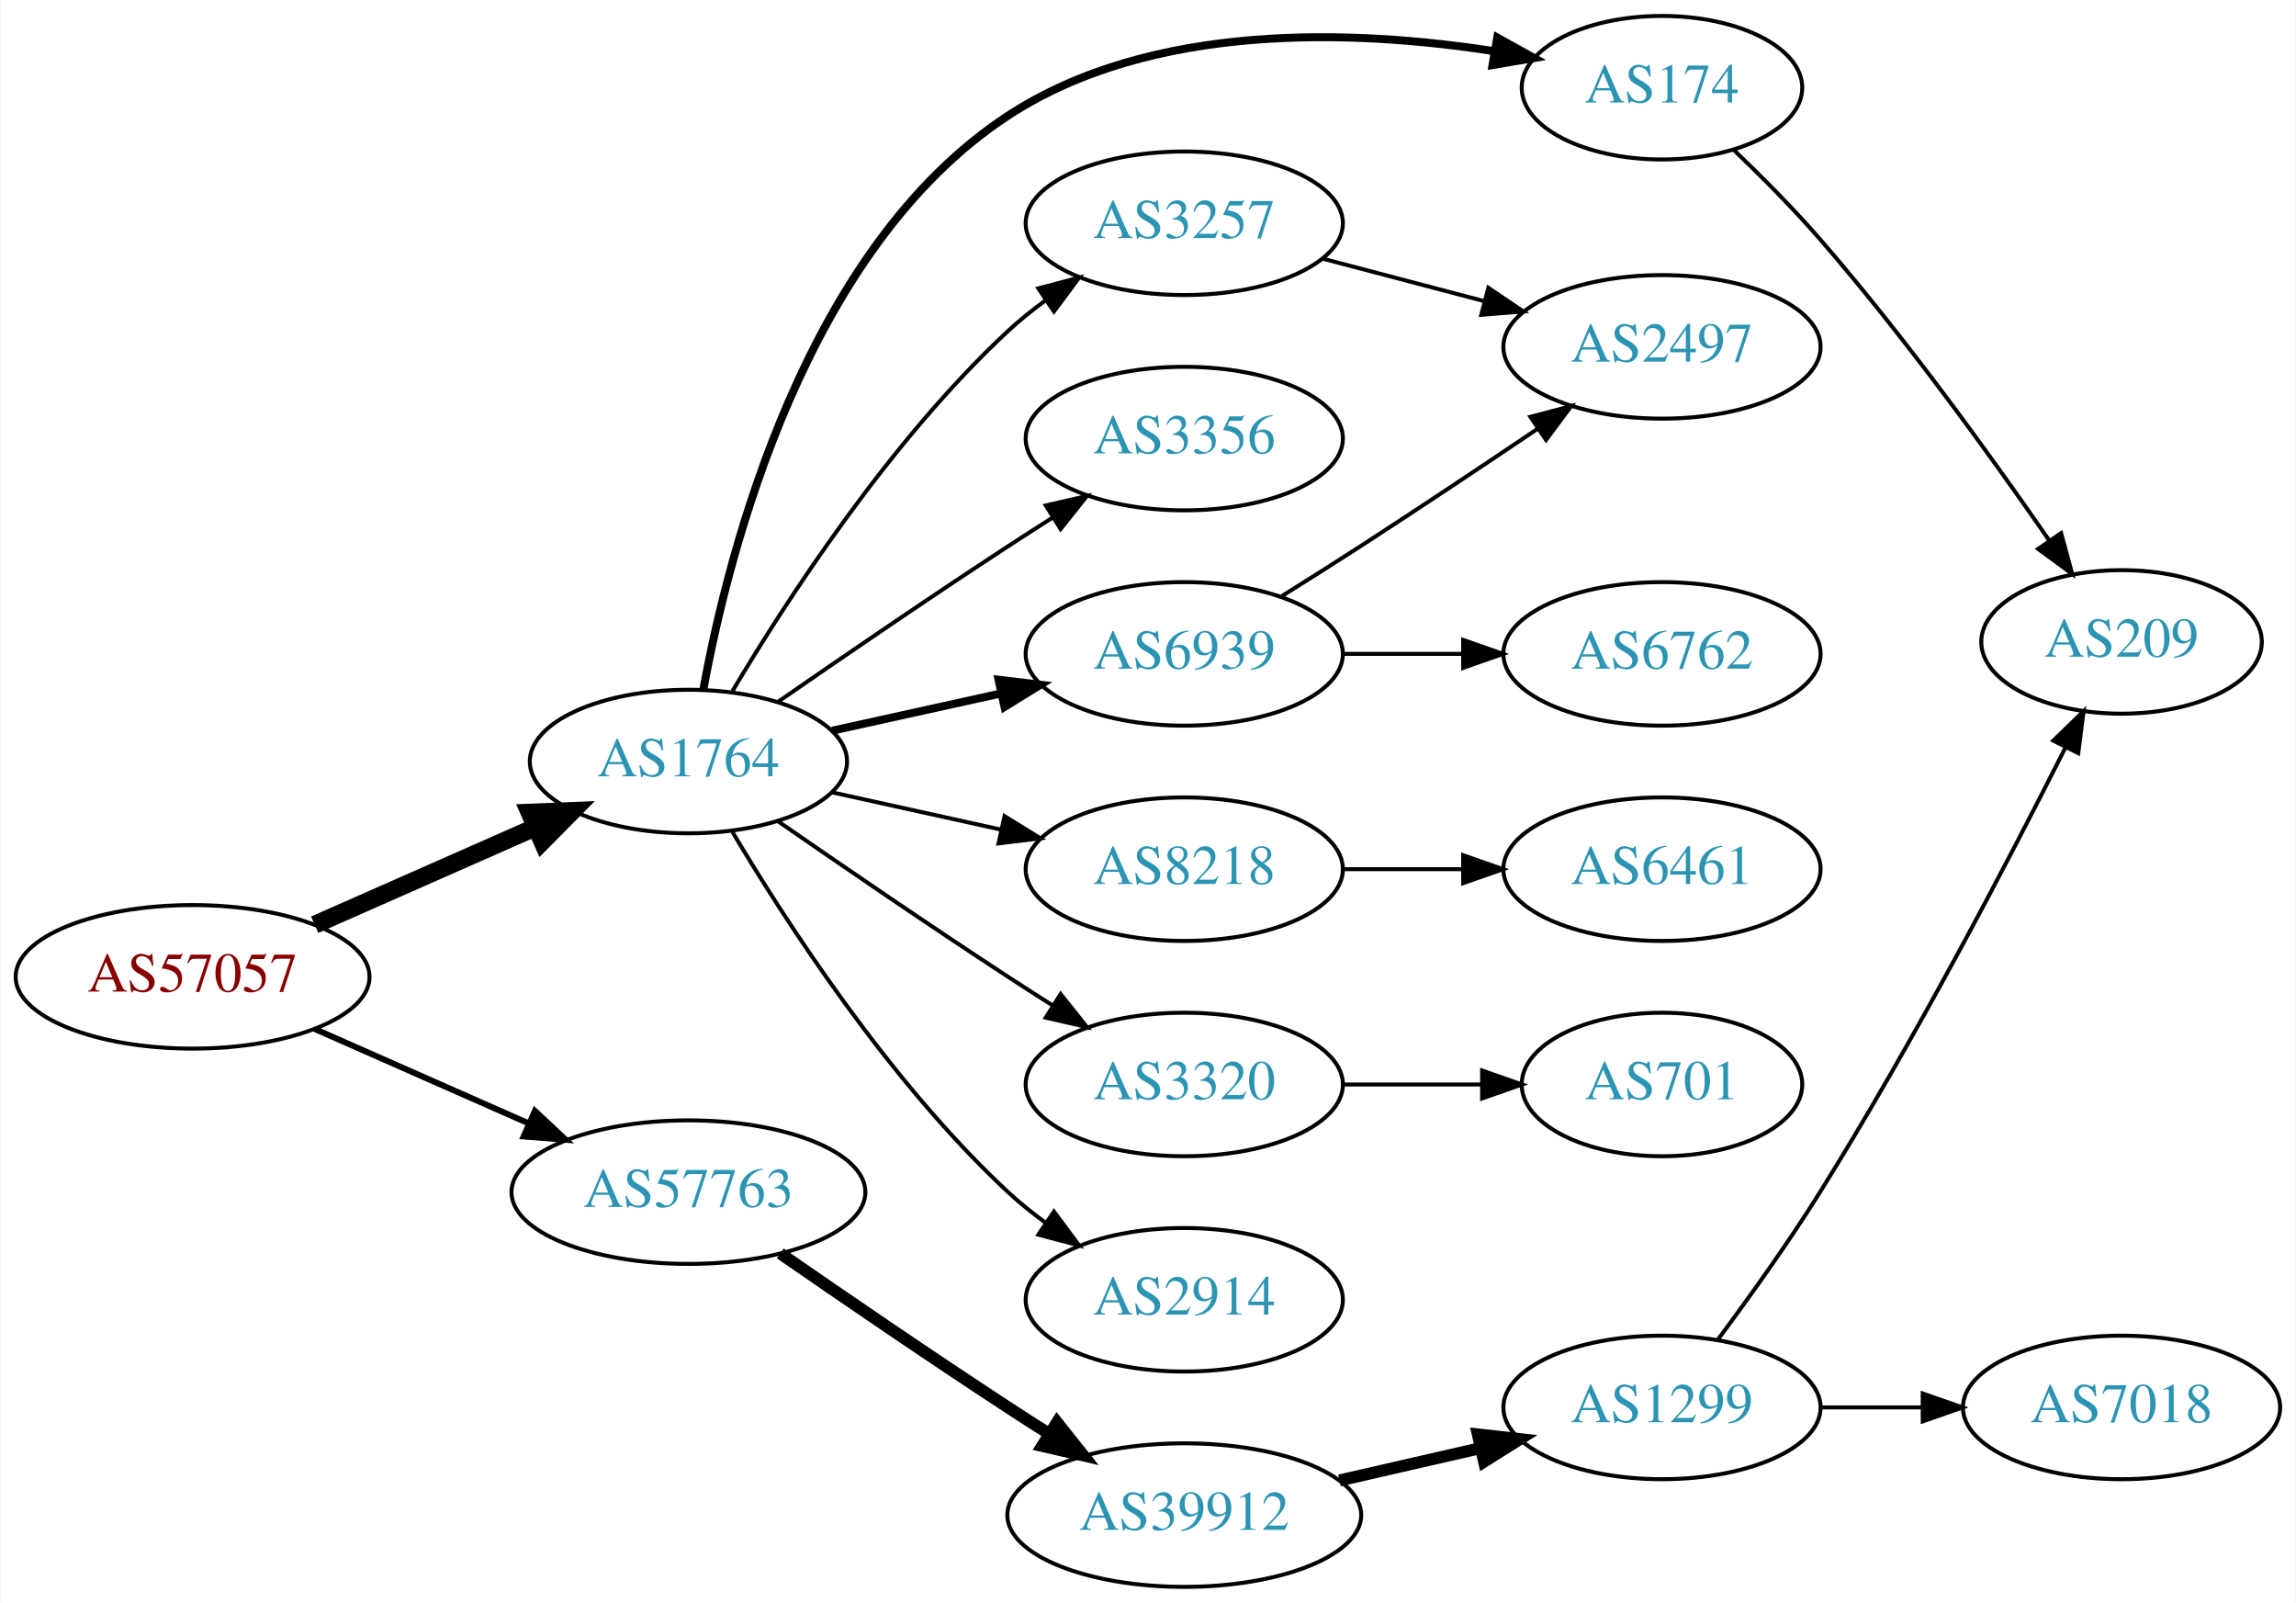
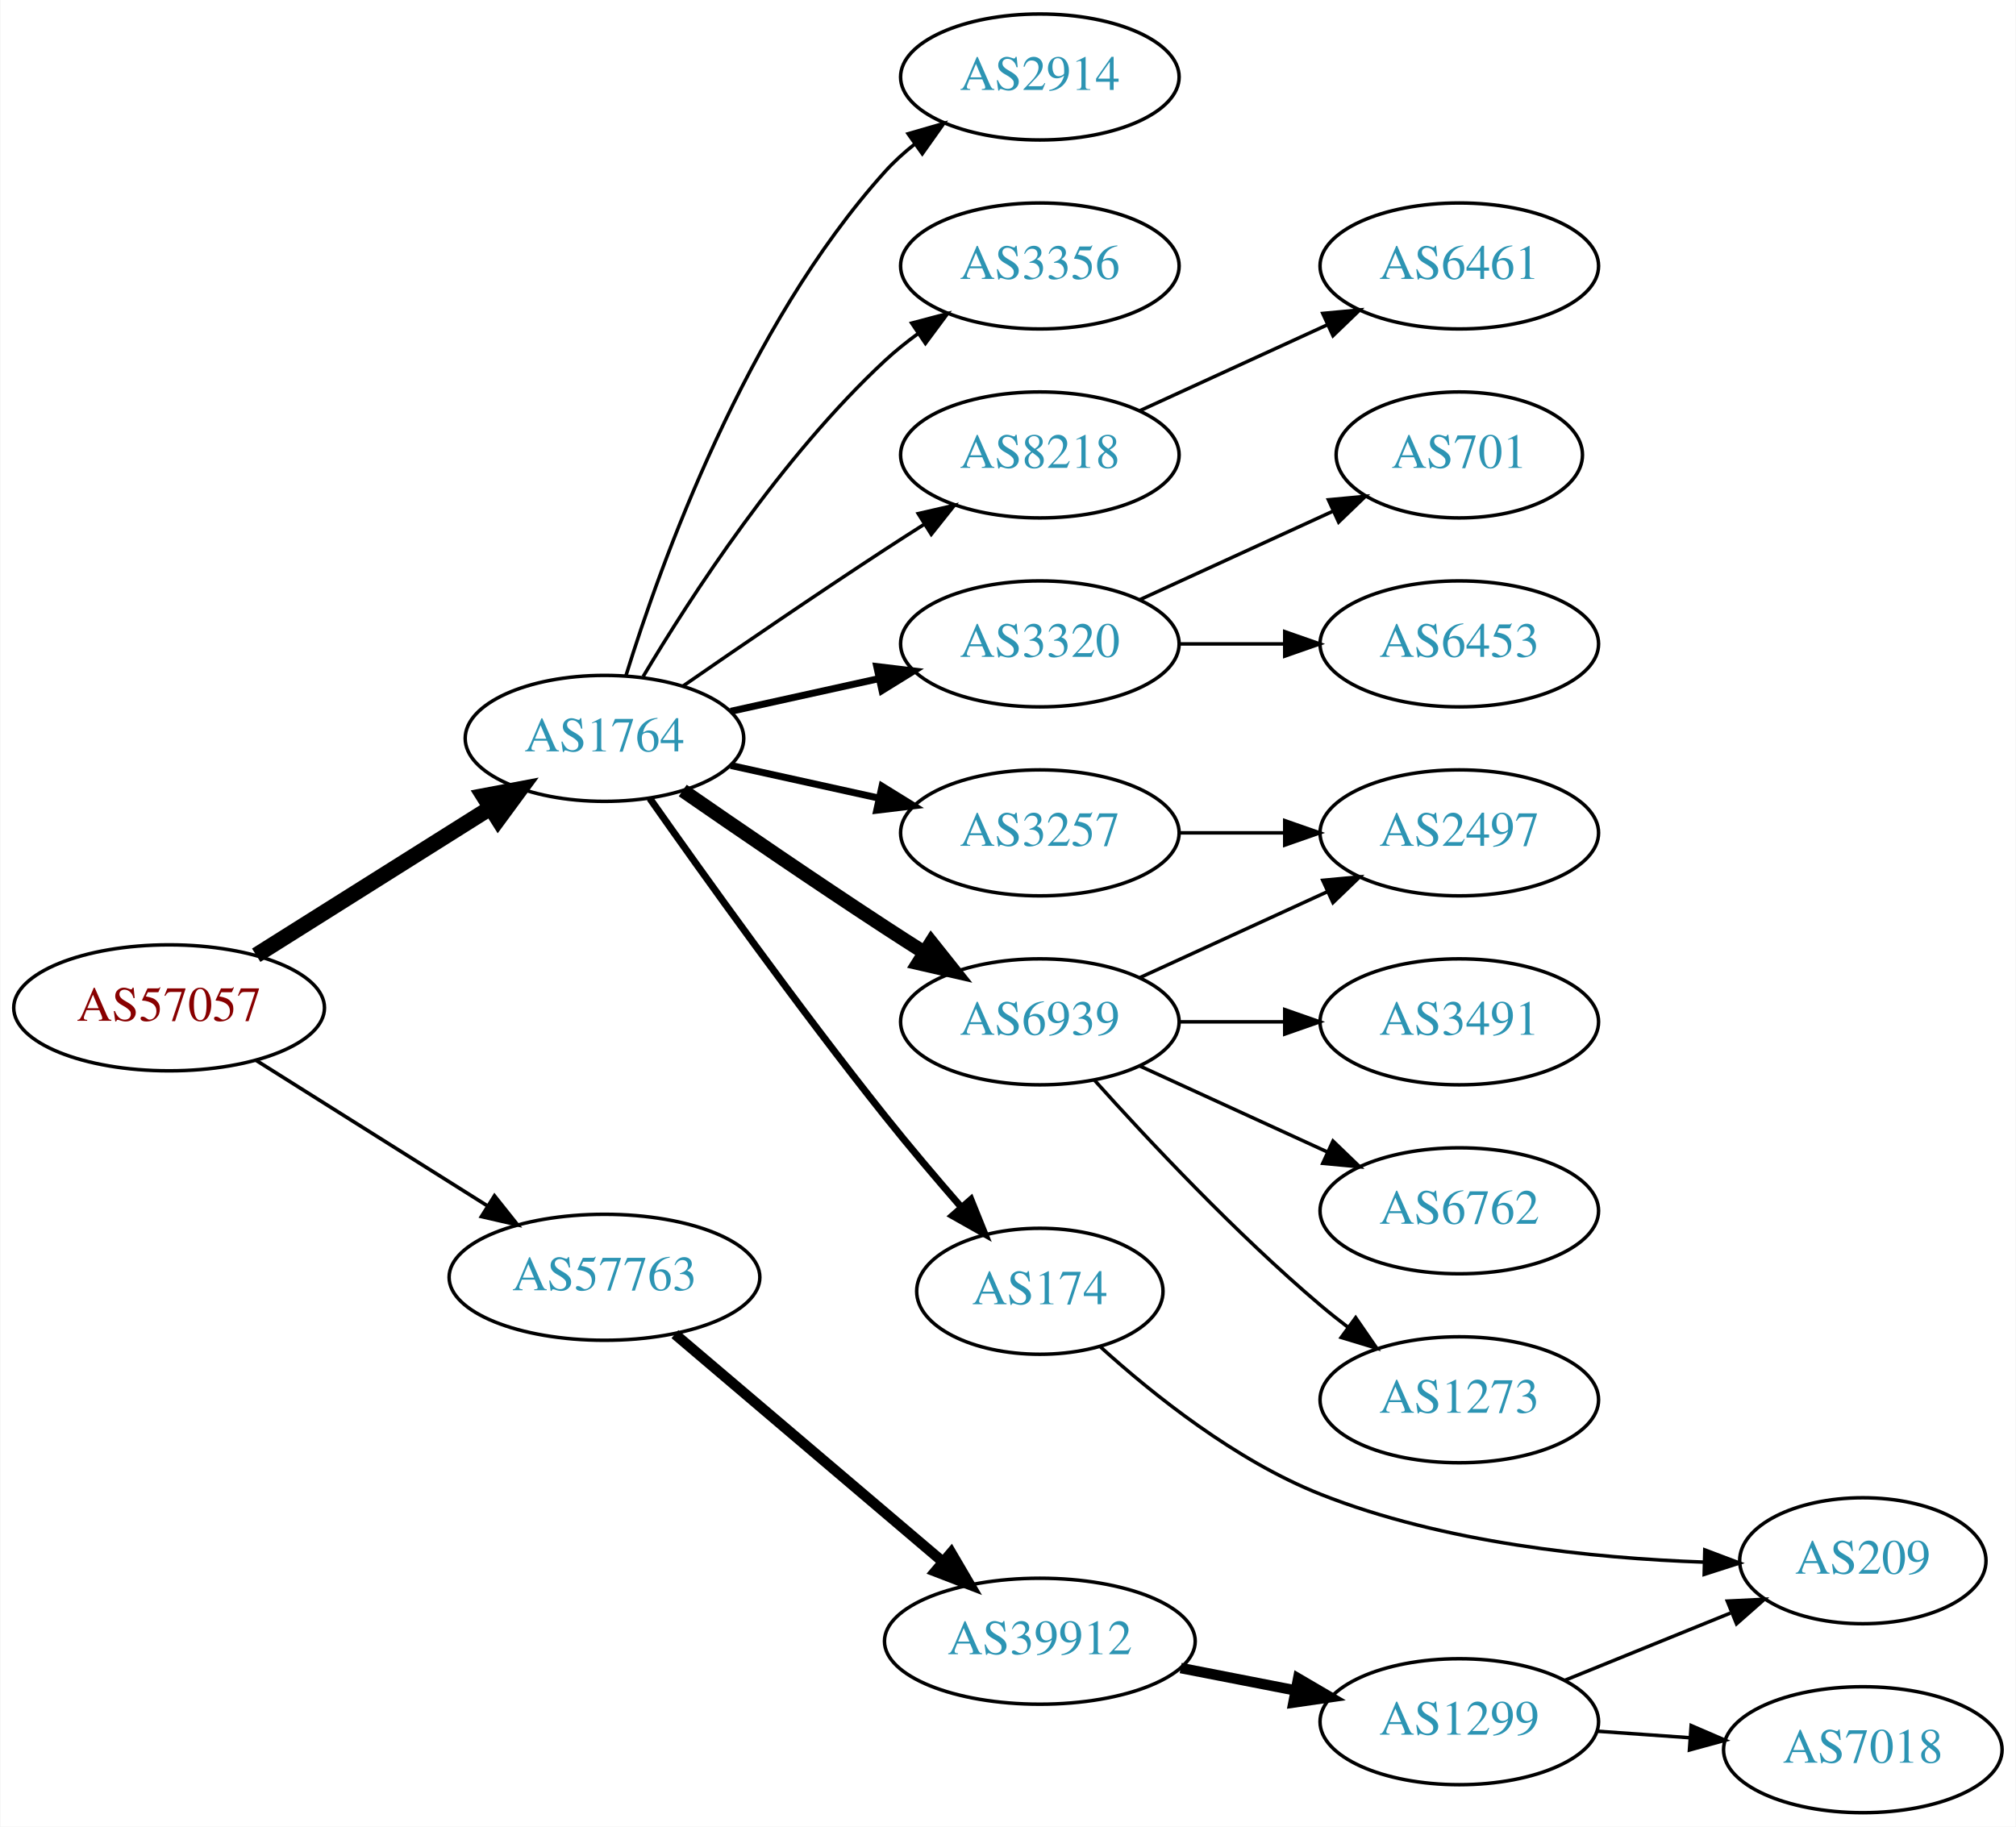
- <svg xmlns="http://www.w3.org/2000/svg" xmlns:xlink="http://www.w3.org/1999/xlink" width="576pt" height="402pt" viewBox="0.00 0.00 575.76 402.00">
-   <g id="graph0" class="graph" transform="scale(1 1) rotate(0) translate(4 398)">
-     <polygon fill="white" stroke="none" points="-4,4 -4,-398 571.762,-398 571.762,4 -4,4" />
+ <svg xmlns="http://www.w3.org/2000/svg" xmlns:xlink="http://www.w3.org/1999/xlink" width="576pt" height="522pt" viewBox="0.00 0.00 575.76 522.00">
+   <g id="graph0" class="graph" transform="scale(1 1) rotate(0) translate(4 518)">
+     <polygon fill="white" stroke="none" points="-4,4 -4,-518 571.762,-518 571.762,4 -4,4" />
    <g id="node1" class="node">
      <g id="a_node1">
        <a xlink:href="/asn/57057" xlink:title="AS57057 ~ AVALON Computersystem Ges.m.b.H. [AT]">
-           <ellipse fill="#ffffff" stroke="black" cx="44.196" cy="-153" rx="44.393" ry="18" />
-           <text text-anchor="middle" x="44.196" y="-149.3" font-family="Times,serif" font-size="14.00" fill="#880000">AS57057</text>
+           <ellipse fill="#ffffff" stroke="black" cx="44.196" cy="-230" rx="44.393" ry="18" />
+           <text text-anchor="middle" x="44.196" y="-226.3" font-family="Times,serif" font-size="14.00" fill="#880000">AS57057</text>
        </a>
      </g>
    </g>
    <g id="node2" class="node">
      <g id="a_node2">
        <a xlink:href="/asn/1764" xlink:title="AS1764 ~ NEXTLAYER-AS [AT]">
-           <ellipse fill="#ffffff" stroke="black" cx="168.588" cy="-207" rx="39.794" ry="18" />
-           <text text-anchor="middle" x="168.588" y="-203.3" font-family="Times,serif" font-size="14.00" fill="#2c94b3">AS1764</text>
+           <ellipse fill="#ffffff" stroke="black" cx="168.588" cy="-307" rx="39.794" ry="18" />
+           <text text-anchor="middle" x="168.588" y="-303.3" font-family="Times,serif" font-size="14.00" fill="#2c94b3">AS1764</text>
        </a>
      </g>
    </g>
    <g id="edge1" class="edge">
-       <path fill="none" stroke="black" stroke-width="4.5" d="M74.824,-166.072C91.418,-173.393 112.278,-182.597 130.011,-190.421" />
-       <polygon fill="black" stroke="black" stroke-width="4.5" points="128.756,-194.171 139.495,-194.605 131.935,-186.966 128.756,-194.171" />
+       <path fill="none" stroke="black" stroke-width="4.5" d="M69.085,-245.029C88.199,-257.054 115.164,-274.019 136.05,-287.159" />
+       <polygon fill="black" stroke="black" stroke-width="4.5" points="134.028,-290.538 144.589,-292.53 138.221,-283.872 134.028,-290.538" />
    </g>
    <g id="node3" class="node">
      <g id="a_node3">
        <a xlink:href="/asn/57763" xlink:title="AS57763 ~ SelfNet Internet Ges.m.b.H. [AT]">
-           <ellipse fill="#ffffff" stroke="black" cx="168.588" cy="-99" rx="44.393" ry="18" />
-           <text text-anchor="middle" x="168.588" y="-95.3" font-family="Times,serif" font-size="14.00" fill="#2c94b3">AS57763</text>
+           <ellipse fill="#ffffff" stroke="black" cx="168.588" cy="-153" rx="44.393" ry="18" />
+           <text text-anchor="middle" x="168.588" y="-149.3" font-family="Times,serif" font-size="14.00" fill="#2c94b3">AS57763</text>
        </a>
      </g>
    </g>
    <g id="edge2" class="edge">
-       <path fill="none" stroke="black" stroke-width="1.5" d="M74.824,-139.928C90.941,-132.817 111.081,-123.931 128.473,-116.258" />
-       <polygon fill="black" stroke="black" stroke-width="1.5" points="130.073,-119.378 137.809,-112.139 127.247,-112.973 130.073,-119.378" />
+       <path fill="none" stroke="black" stroke-width="1.038" d="M69.085,-214.971C87.955,-203.099 114.478,-186.413 135.249,-173.345" />
+       <polygon fill="black" stroke="black" stroke-width="1.038" points="137.159,-176.279 143.76,-167.991 133.431,-170.354 137.159,-176.279" />
    </g>
    <g id="node4" class="node">
      <g id="a_node4">
-         <a xlink:href="/asn/174" xlink:title="AS174 ~ Cogent Communications [US]">
-           <ellipse fill="#ffffff" stroke="black" cx="412.823" cy="-376" rx="35.194" ry="18" />
-           <text text-anchor="middle" x="412.823" y="-372.3" font-family="Times,serif" font-size="14.00" fill="#2c94b3">AS174</text>
+         <a xlink:href="/asn/3356" xlink:title="AS3356 ~ Level 3 Parent, LLC [US]">
+           <ellipse fill="#ffffff" stroke="black" cx="292.98" cy="-442" rx="39.794" ry="18" />
+           <text text-anchor="middle" x="292.98" y="-438.3" font-family="Times,serif" font-size="14.00" fill="#2c94b3">AS3356</text>
        </a>
      </g>
    </g>
    <g id="edge3" class="edge">
-       <path fill="none" stroke="black" stroke-width="2" d="M172.332,-225.051C178.689,-259.857 197.966,-335.742 248.784,-369 284.816,-392.581 335.536,-390.628 370.8,-385.149" />
-       <polygon fill="black" stroke="black" stroke-width="2" points="371.496,-388.581 380.762,-383.445 370.315,-381.681 371.496,-388.581" />
+       <path fill="none" stroke="black" d="M179.634,-324.671C193.205,-347.472 219.137,-387.472 248.784,-415 251.691,-417.699 254.904,-420.28 258.228,-422.703" />
+       <polygon fill="black" stroke="black" points="256.363,-425.667 266.606,-428.375 260.287,-419.87 256.363,-425.667" />
    </g>
    <g id="node5" class="node">
      <g id="a_node5">
        <a xlink:href="/asn/3257" xlink:title="AS3257 ~ GTT [DE]">
-           <ellipse fill="#ffffff" stroke="black" cx="292.98" cy="-342" rx="39.794" ry="18" />
-           <text text-anchor="middle" x="292.98" y="-338.3" font-family="Times,serif" font-size="14.00" fill="#2c94b3">AS3257</text>
+           <ellipse fill="#ffffff" stroke="black" cx="292.98" cy="-280" rx="39.794" ry="18" />
+           <text text-anchor="middle" x="292.98" y="-276.3" font-family="Times,serif" font-size="14.00" fill="#2c94b3">AS3257</text>
        </a>
      </g>
    </g>
    <g id="edge4" class="edge">
-       <path fill="none" stroke="black" d="M179.634,-224.671C193.205,-247.472 219.137,-287.472 248.784,-315 251.691,-317.699 254.904,-320.28 258.228,-322.703" />
-       <polygon fill="black" stroke="black" points="256.363,-325.667 266.606,-328.375 260.287,-319.87 256.363,-325.667" />
+       <path fill="none" stroke="black" stroke-width="2" d="M204.661,-299.263C217.848,-296.354 233.028,-293.005 246.994,-289.924" />
+       <polygon fill="black" stroke="black" stroke-width="2" points="247.891,-293.31 256.903,-287.738 246.383,-286.475 247.891,-293.31" />
    </g>
    <g id="node6" class="node">
      <g id="a_node6">
-         <a xlink:href="/asn/3356" xlink:title="AS3356 ~ Level 3 Parent, LLC [US]">
-           <ellipse fill="#ffffff" stroke="black" cx="292.98" cy="-288" rx="39.794" ry="18" />
-           <text text-anchor="middle" x="292.98" y="-284.3" font-family="Times,serif" font-size="14.00" fill="#2c94b3">AS3356</text>
+         <a xlink:href="/asn/8218" xlink:title="AS8218 ~ legacy Neotelecoms [FR]">
+           <ellipse fill="#ffffff" stroke="black" cx="292.98" cy="-388" rx="39.794" ry="18" />
+           <text text-anchor="middle" x="292.98" y="-384.3" font-family="Times,serif" font-size="14.00" fill="#2c94b3">AS8218</text>
        </a>
      </g>
    </g>
    <g id="edge5" class="edge">
-       <path fill="none" stroke="black" d="M190.945,-221.901C206.796,-232.877 228.999,-248.079 248.784,-261 252.366,-263.339 256.137,-265.759 259.897,-268.144" />
-       <polygon fill="black" stroke="black" points="258.23,-271.231 268.558,-273.596 261.959,-265.307 258.23,-271.231" />
+       <path fill="none" stroke="black" d="M190.945,-321.901C206.796,-332.877 228.999,-348.079 248.784,-361 252.366,-363.339 256.137,-365.759 259.897,-368.144" />
+       <polygon fill="black" stroke="black" points="258.23,-371.231 268.558,-373.596 261.959,-365.307 258.23,-371.231" />
    </g>
    <g id="node7" class="node">
      <g id="a_node7">
-         <a xlink:href="/asn/6939" xlink:title="AS6939 ~ Hurricane Electric LLC [US]">
-           <ellipse fill="#ffffff" stroke="black" cx="292.98" cy="-234" rx="39.794" ry="18" />
-           <text text-anchor="middle" x="292.98" y="-230.3" font-family="Times,serif" font-size="14.00" fill="#2c94b3">AS6939</text>
+         <a xlink:href="/asn/3320" xlink:title="AS3320 ~ DTAG [DE]">
+           <ellipse fill="#ffffff" stroke="black" cx="292.98" cy="-334" rx="39.794" ry="18" />
+           <text text-anchor="middle" x="292.98" y="-330.3" font-family="Times,serif" font-size="14.00" fill="#2c94b3">AS3320</text>
        </a>
      </g>
    </g>
    <g id="edge6" class="edge">
-       <path fill="none" stroke="black" stroke-width="2" d="M204.661,-214.737C217.848,-217.646 233.028,-220.995 246.994,-224.076" />
-       <polygon fill="black" stroke="black" stroke-width="2" points="246.383,-227.525 256.903,-226.262 247.891,-220.69 246.383,-227.525" />
+       <path fill="none" stroke="black" stroke-width="2" d="M204.661,-314.737C217.848,-317.646 233.028,-320.995 246.994,-324.076" />
+       <polygon fill="black" stroke="black" stroke-width="2" points="246.383,-327.525 256.903,-326.262 247.891,-320.69 246.383,-327.525" />
    </g>
    <g id="node8" class="node">
      <g id="a_node8">
-         <a xlink:href="/asn/8218" xlink:title="AS8218 ~ legacy Neotelecoms [FR]">
-           <ellipse fill="#ffffff" stroke="black" cx="292.98" cy="-180" rx="39.794" ry="18" />
-           <text text-anchor="middle" x="292.98" y="-176.3" font-family="Times,serif" font-size="14.00" fill="#2c94b3">AS8218</text>
+         <a xlink:href="/asn/6939" xlink:title="AS6939 ~ Hurricane Electric LLC [US]">
+           <ellipse fill="#ffffff" stroke="black" cx="292.98" cy="-226" rx="39.794" ry="18" />
+           <text text-anchor="middle" x="292.98" y="-222.3" font-family="Times,serif" font-size="14.00" fill="#2c94b3">AS6939</text>
        </a>
      </g>
    </g>
    <g id="edge7" class="edge">
-       <path fill="none" stroke="black" d="M204.661,-199.263C217.848,-196.354 233.028,-193.005 246.994,-189.924" />
-       <polygon fill="black" stroke="black" points="247.891,-193.31 256.903,-187.738 246.383,-186.475 247.891,-193.31" />
+       <path fill="none" stroke="black" stroke-width="4" d="M190.945,-292.099C206.796,-281.123 228.999,-265.921 248.784,-253 252.366,-250.661 256.137,-248.241 259.897,-245.856" />
+       <polygon fill="black" stroke="black" stroke-width="4" points="261.959,-248.693 268.558,-240.404 258.23,-242.769 261.959,-248.693" />
    </g>
    <g id="node9" class="node">
      <g id="a_node9">
-         <a xlink:href="/asn/3320" xlink:title="AS3320 ~ DTAG [DE]">
-           <ellipse fill="#ffffff" stroke="black" cx="292.98" cy="-126" rx="39.794" ry="18" />
-           <text text-anchor="middle" x="292.98" y="-122.3" font-family="Times,serif" font-size="14.00" fill="#2c94b3">AS3320</text>
+         <a xlink:href="/asn/174" xlink:title="AS174 ~ Cogent Communications [US]">
+           <ellipse fill="#ffffff" stroke="black" cx="292.98" cy="-149" rx="35.194" ry="18" />
+           <text text-anchor="middle" x="292.98" y="-145.3" font-family="Times,serif" font-size="14.00" fill="#2c94b3">AS174</text>
        </a>
      </g>
    </g>
    <g id="edge8" class="edge">
-       <path fill="none" stroke="black" d="M190.945,-192.099C206.796,-181.123 228.999,-165.921 248.784,-153 252.366,-150.661 256.137,-148.241 259.897,-145.856" />
-       <polygon fill="black" stroke="black" points="261.959,-148.693 268.558,-140.404 258.23,-142.769 261.959,-148.693" />
+       <path fill="none" stroke="black" stroke-width="2" d="M181.525,-289.851C196.683,-268.281 223.868,-230.281 248.784,-199 255.646,-190.386 263.435,-181.201 270.492,-173.085" />
+       <polygon fill="black" stroke="black" stroke-width="2" points="273.282,-175.212 277.244,-165.386 268.019,-170.597 273.282,-175.212" />
    </g>
    <g id="node10" class="node">
      <g id="a_node10">
        <a xlink:href="/asn/2914" xlink:title="AS2914 ~ NTT America, Inc. [US]">
-           <ellipse fill="#ffffff" stroke="black" cx="292.98" cy="-72" rx="39.794" ry="18" />
-           <text text-anchor="middle" x="292.98" y="-68.3" font-family="Times,serif" font-size="14.00" fill="#2c94b3">AS2914</text>
+           <ellipse fill="#ffffff" stroke="black" cx="292.98" cy="-496" rx="39.794" ry="18" />
+           <text text-anchor="middle" x="292.98" y="-492.3" font-family="Times,serif" font-size="14.00" fill="#2c94b3">AS2914</text>
        </a>
      </g>
    </g>
    <g id="edge9" class="edge">
-       <path fill="none" stroke="black" d="M179.634,-189.329C193.205,-166.528 219.137,-126.528 248.784,-99 251.691,-96.302 254.904,-93.72 258.228,-91.297" />
-       <polygon fill="black" stroke="black" points="260.287,-94.13 266.606,-85.625 256.363,-88.333 260.287,-94.13" />
-     </g>
-     <g id="node16" class="node">
-       <g id="a_node16">
+       <path fill="none" stroke="black" d="M174.726,-324.94C184.629,-356.979 208.966,-424.812 248.784,-469 251.3,-471.792 254.172,-474.401 257.211,-476.812" />
+       <polygon fill="black" stroke="black" points="255.34,-479.776 265.519,-482.715 259.394,-474.07 255.34,-479.776" />
+     </g>
+     <g id="node19" class="node">
+       <g id="a_node19">
        <a xlink:href="/asn/39912" xlink:title="AS39912 ~ oja.at GmbH [AT]">
-           <ellipse fill="#ffffff" stroke="black" cx="292.98" cy="-18" rx="44.393" ry="18" />
-           <text text-anchor="middle" x="292.98" y="-14.3" font-family="Times,serif" font-size="14.00" fill="#2c94b3">AS39912</text>
-         </a>
-       </g>
-     </g>
-     <g id="edge16" class="edge">
-       <path fill="none" stroke="black" stroke-width="3" d="M191.619,-83.633C207.421,-72.695 229.278,-57.739 248.784,-45 252.105,-42.831 255.587,-40.594 259.074,-38.379" />
-       <polygon fill="black" stroke="black" stroke-width="3" points="261.063,-41.262 267.656,-32.968 257.33,-35.34 261.063,-41.262" />
-     </g>
-     <g id="node15" class="node">
-       <g id="a_node15">
-         <a xlink:href="/asn/209" xlink:title="AS209 ~ CenturyLink Communications, LLC [US]">
-           <ellipse fill="#ffffff" stroke="black" cx="528.116" cy="-237" rx="35.194" ry="18" />
-           <text text-anchor="middle" x="528.116" y="-233.3" font-family="Times,serif" font-size="14.00" fill="#2c94b3">AS209</text>
-         </a>
-       </g>
-     </g>
-     <g id="edge15" class="edge">
-       <path fill="none" stroke="black" d="M430.957,-360.276C437.886,-353.635 445.806,-345.673 452.469,-338 473.737,-313.513 495.492,-283.382 509.987,-262.434" />
-       <polygon fill="black" stroke="black" points="512.96,-264.288 515.732,-254.062 507.188,-260.327 512.96,-264.288" />
+           <ellipse fill="#ffffff" stroke="black" cx="292.98" cy="-49" rx="44.393" ry="18" />
+           <text text-anchor="middle" x="292.98" y="-45.3" font-family="Times,serif" font-size="14.00" fill="#2c94b3">AS39912</text>
+         </a>
+       </g>
+     </g>
+     <g id="edge19" class="edge">
+       <path fill="none" stroke="black" stroke-width="3" d="M188.712,-136.75C209.28,-119.273 242.138,-91.352 265.256,-71.708" />
+       <polygon fill="black" stroke="black" stroke-width="3" points="267.637,-74.278 272.991,-65.136 263.104,-68.944 267.637,-74.278" />
    </g>
    <g id="node11" class="node">
      <g id="a_node11">
        <a xlink:href="/asn/2497" xlink:title="AS2497 ~ Internet Initiative Japan Inc. [JP]">
-           <ellipse fill="#ffffff" stroke="black" cx="412.823" cy="-311" rx="39.794" ry="18" />
-           <text text-anchor="middle" x="412.823" y="-307.3" font-family="Times,serif" font-size="14.00" fill="#2c94b3">AS2497</text>
+           <ellipse fill="#ffffff" stroke="black" cx="412.823" cy="-280" rx="39.794" ry="18" />
+           <text text-anchor="middle" x="412.823" y="-276.3" font-family="Times,serif" font-size="14.00" fill="#2c94b3">AS2497</text>
        </a>
      </g>
    </g>
    <g id="edge10" class="edge">
-       <path fill="none" stroke="black" d="M327.749,-333.117C340.323,-329.809 354.778,-326.006 368.116,-322.498" />
-       <polygon fill="black" stroke="black" points="369.269,-325.814 378.049,-319.885 367.488,-319.044 369.269,-325.814" />
-     </g>
-     <g id="edge12" class="edge">
-       <path fill="none" stroke="black" d="M317.38,-248.439C323.821,-252.465 330.791,-256.868 337.176,-261 351.893,-270.525 368.074,-281.322 381.598,-290.44" />
-       <polygon fill="black" stroke="black" points="379.814,-293.459 390.059,-296.159 383.734,-287.659 379.814,-293.459" />
+       <path fill="none" stroke="black" d="M332.893,-280C342.446,-280 352.796,-280 362.759,-280" />
+       <polygon fill="black" stroke="black" points="362.951,-283.5 372.951,-280 362.951,-276.5 362.951,-283.5" />
    </g>
    <g id="node12" class="node">
      <g id="a_node12">
-         <a xlink:href="/asn/6762" xlink:title="AS6762 ~ TELECOM ITALIA SPARKLE S.p.A. [IT]">
-           <ellipse fill="#ffffff" stroke="black" cx="412.823" cy="-234" rx="39.794" ry="18" />
-           <text text-anchor="middle" x="412.823" y="-230.3" font-family="Times,serif" font-size="14.00" fill="#2c94b3">AS6762</text>
+         <a xlink:href="/asn/6461" xlink:title="AS6461 ~ Zayo Bandwidth [US]">
+           <ellipse fill="#ffffff" stroke="black" cx="412.823" cy="-442" rx="39.794" ry="18" />
+           <text text-anchor="middle" x="412.823" y="-438.3" font-family="Times,serif" font-size="14.00" fill="#2c94b3">AS6461</text>
        </a>
      </g>
    </g>
    <g id="edge11" class="edge">
-       <path fill="none" stroke="black" d="M332.893,-234C342.446,-234 352.796,-234 362.759,-234" />
-       <polygon fill="black" stroke="black" points="362.951,-237.5 372.951,-234 362.951,-230.5 362.951,-237.5" />
+       <path fill="none" stroke="black" d="M321.609,-400.661C337.566,-407.973 357.837,-417.261 375.119,-425.181" />
+       <polygon fill="black" stroke="black" points="373.818,-428.435 384.367,-429.419 376.734,-422.071 373.818,-428.435" />
    </g>
    <g id="node13" class="node">
      <g id="a_node13">
-         <a xlink:href="/asn/6461" xlink:title="AS6461 ~ Zayo Bandwidth [US]">
-           <ellipse fill="#ffffff" stroke="black" cx="412.823" cy="-180" rx="39.794" ry="18" />
-           <text text-anchor="middle" x="412.823" y="-176.3" font-family="Times,serif" font-size="14.00" fill="#2c94b3">AS6461</text>
-         </a>
-       </g>
-     </g>
-     <g id="edge13" class="edge">
-       <path fill="none" stroke="black" d="M332.893,-180C342.446,-180 352.796,-180 362.759,-180" />
-       <polygon fill="black" stroke="black" points="362.951,-183.5 372.951,-180 362.951,-176.5 362.951,-183.5" />
+         <a xlink:href="/asn/6453" xlink:title="AS6453 ~ TATA COMMUNICATIONS (AMERICA) INC [US]">
+           <ellipse fill="#ffffff" stroke="black" cx="412.823" cy="-334" rx="39.794" ry="18" />
+           <text text-anchor="middle" x="412.823" y="-330.3" font-family="Times,serif" font-size="14.00" fill="#2c94b3">AS6453</text>
+         </a>
+       </g>
+     </g>
+     <g id="edge12" class="edge">
+       <path fill="none" stroke="black" d="M332.893,-334C342.446,-334 352.796,-334 362.759,-334" />
+       <polygon fill="black" stroke="black" points="362.951,-337.5 372.951,-334 362.951,-330.5 362.951,-337.5" />
    </g>
    <g id="node14" class="node">
      <g id="a_node14">
        <a xlink:href="/asn/701" xlink:title="AS701 ~ UUNET [US]">
-           <ellipse fill="#ffffff" stroke="black" cx="412.823" cy="-126" rx="35.194" ry="18" />
-           <text text-anchor="middle" x="412.823" y="-122.3" font-family="Times,serif" font-size="14.00" fill="#2c94b3">AS701</text>
+           <ellipse fill="#ffffff" stroke="black" cx="412.823" cy="-388" rx="35.194" ry="18" />
+           <text text-anchor="middle" x="412.823" y="-384.3" font-family="Times,serif" font-size="14.00" fill="#2c94b3">AS701</text>
+         </a>
+       </g>
+     </g>
+     <g id="edge13" class="edge">
+       <path fill="none" stroke="black" d="M321.609,-346.661C338.025,-354.183 359.007,-363.798 376.604,-371.861" />
+       <polygon fill="black" stroke="black" points="375.432,-375.174 385.981,-376.158 378.348,-368.811 375.432,-375.174" />
+     </g>
+     <g id="edge15" class="edge">
+       <path fill="none" stroke="black" d="M321.609,-238.661C337.566,-245.973 357.837,-255.261 375.119,-263.181" />
+       <polygon fill="black" stroke="black" points="373.818,-266.435 384.367,-267.419 376.734,-260.071 373.818,-266.435" />
+     </g>
+     <g id="node15" class="node">
+       <g id="a_node15">
+         <a xlink:href="/asn/3491" xlink:title="AS3491 ~ PCCW Global, Inc. [US]">
+           <ellipse fill="#ffffff" stroke="black" cx="412.823" cy="-226" rx="39.794" ry="18" />
+           <text text-anchor="middle" x="412.823" y="-222.3" font-family="Times,serif" font-size="14.00" fill="#2c94b3">AS3491</text>
        </a>
      </g>
    </g>
    <g id="edge14" class="edge">
-       <path fill="none" stroke="black" d="M332.893,-126C343.98,-126 356.139,-126 367.522,-126" />
-       <polygon fill="black" stroke="black" points="367.703,-129.5 377.703,-126 367.703,-122.5 367.703,-129.5" />
+       <path fill="none" stroke="black" d="M332.893,-226C342.446,-226 352.796,-226 362.759,-226" />
+       <polygon fill="black" stroke="black" points="362.951,-229.5 372.951,-226 362.951,-222.5 362.951,-229.5" />
+     </g>
+     <g id="node16" class="node">
+       <g id="a_node16">
+         <a xlink:href="/asn/6762" xlink:title="AS6762 ~ TELECOM ITALIA SPARKLE S.p.A. [IT]">
+           <ellipse fill="#ffffff" stroke="black" cx="412.823" cy="-172" rx="39.794" ry="18" />
+           <text text-anchor="middle" x="412.823" y="-168.3" font-family="Times,serif" font-size="14.00" fill="#2c94b3">AS6762</text>
+         </a>
+       </g>
+     </g>
+     <g id="edge16" class="edge">
+       <path fill="none" stroke="black" d="M321.609,-213.339C337.566,-206.027 357.837,-196.739 375.119,-188.819" />
+       <polygon fill="black" stroke="black" points="376.734,-191.929 384.367,-184.581 373.818,-185.565 376.734,-191.929" />
    </g>
    <g id="node17" class="node">
      <g id="a_node17">
-         <a xlink:href="/asn/1299" xlink:title="AS1299 ~ Telia Carrier [EU]">
-           <ellipse fill="#ffffff" stroke="black" cx="412.823" cy="-45" rx="39.794" ry="18" />
-           <text text-anchor="middle" x="412.823" y="-41.3" font-family="Times,serif" font-size="14.00" fill="#2c94b3">AS1299</text>
+         <a xlink:href="/asn/1273" xlink:title="AS1273 ~ Vodafone Group PLC [EU]">
+           <ellipse fill="#ffffff" stroke="black" cx="412.823" cy="-118" rx="39.794" ry="18" />
+           <text text-anchor="middle" x="412.823" y="-114.3" font-family="Times,serif" font-size="14.00" fill="#2c94b3">AS1273</text>
        </a>
      </g>
    </g>
    <g id="edge17" class="edge">
-       <path fill="none" stroke="black" stroke-width="3" d="M331.915,-26.692C343.156,-29.267 355.568,-32.111 367.192,-34.774" />
-       <polygon fill="black" stroke="black" stroke-width="3" points="366.624,-38.235 377.153,-37.056 368.188,-31.412 366.624,-38.235" />
-     </g>
-     <g id="edge18" class="edge">
-       <path fill="none" stroke="black" d="M426.922,-62.13C434.686,-72.564 444.527,-86.29 452.469,-99 475.969,-136.607 499.769,-182.194 513.984,-210.401" />
-       <polygon fill="black" stroke="black" points="510.989,-212.237 518.595,-219.612 517.248,-209.103 510.989,-212.237" />
+       <path fill="none" stroke="black" d="M308.626,-209.275C323.927,-192.235 349.025,-165.477 373.176,-145 375.674,-142.883 378.334,-140.768 381.045,-138.707" />
+       <polygon fill="black" stroke="black" points="383.212,-141.459 389.222,-132.734 379.082,-135.806 383.212,-141.459" />
    </g>
    <g id="node18" class="node">
      <g id="a_node18">
+         <a xlink:href="/asn/209" xlink:title="AS209 ~ CenturyLink Communications, LLC [US]">
+           <ellipse fill="#ffffff" stroke="black" cx="528.116" cy="-72" rx="35.194" ry="18" />
+           <text text-anchor="middle" x="528.116" y="-68.3" font-family="Times,serif" font-size="14.00" fill="#2c94b3">AS209</text>
+         </a>
+       </g>
+     </g>
+     <g id="edge18" class="edge">
+       <path fill="none" stroke="black" d="M310.353,-133.055C325.383,-119.45 348.937,-100.61 373.176,-91 408.261,-77.09 451.071,-72.716 482.631,-71.606" />
+       <polygon fill="black" stroke="black" points="482.967,-75.098 492.875,-71.345 482.789,-68.101 482.967,-75.098" />
+     </g>
+     <g id="node20" class="node">
+       <g id="a_node20">
+         <a xlink:href="/asn/1299" xlink:title="AS1299 ~ Telia Carrier [EU]">
+           <ellipse fill="#ffffff" stroke="black" cx="412.823" cy="-26" rx="39.794" ry="18" />
+           <text text-anchor="middle" x="412.823" y="-22.3" font-family="Times,serif" font-size="14.00" fill="#2c94b3">AS1299</text>
+         </a>
+       </g>
+     </g>
+     <g id="edge20" class="edge">
+       <path fill="none" stroke="black" stroke-width="3" d="M333.22,-41.341C343.672,-39.301 355.058,-37.079 365.836,-34.975" />
+       <polygon fill="black" stroke="black" stroke-width="3" points="366.789,-38.356 375.934,-33.005 365.448,-31.485 366.789,-38.356" />
+     </g>
+     <g id="edge22" class="edge">
+       <path fill="none" stroke="black" d="M442.999,-37.846C457.412,-43.698 474.956,-50.822 490.286,-57.046" />
+       <polygon fill="black" stroke="black" points="489.402,-60.465 499.984,-60.984 492.035,-53.979 489.402,-60.465" />
+     </g>
+     <g id="node21" class="node">
+       <g id="a_node21">
        <a xlink:href="/asn/7018" xlink:title="AS7018 ~ AT&amp;T Services, Inc. [US]">
-           <ellipse fill="#ffffff" stroke="black" cx="528.116" cy="-45" rx="39.794" ry="18" />
-           <text text-anchor="middle" x="528.116" y="-41.3" font-family="Times,serif" font-size="14.00" fill="#2c94b3">AS7018</text>
-         </a>
-       </g>
-     </g>
-     <g id="edge19" class="edge">
-       <path fill="none" stroke="black" d="M452.495,-45C460.698,-45 469.462,-45 477.994,-45" />
-       <polygon fill="black" stroke="black" points="478.233,-48.5 488.233,-45 478.233,-41.5 478.233,-48.5" />
+           <ellipse fill="#ffffff" stroke="black" cx="528.116" cy="-18" rx="39.794" ry="18" />
+           <text text-anchor="middle" x="528.116" y="-14.3" font-family="Times,serif" font-size="14.00" fill="#2c94b3">AS7018</text>
+         </a>
+       </g>
+     </g>
+     <g id="edge21" class="edge">
+       <path fill="none" stroke="black" d="M452.179,-23.292C460.668,-22.692 469.772,-22.049 478.606,-21.425" />
+       <polygon fill="black" stroke="black" points="479.071,-24.901 488.8,-20.706 478.578,-17.919 479.071,-24.901" />
    </g>
  </g>
</svg>
